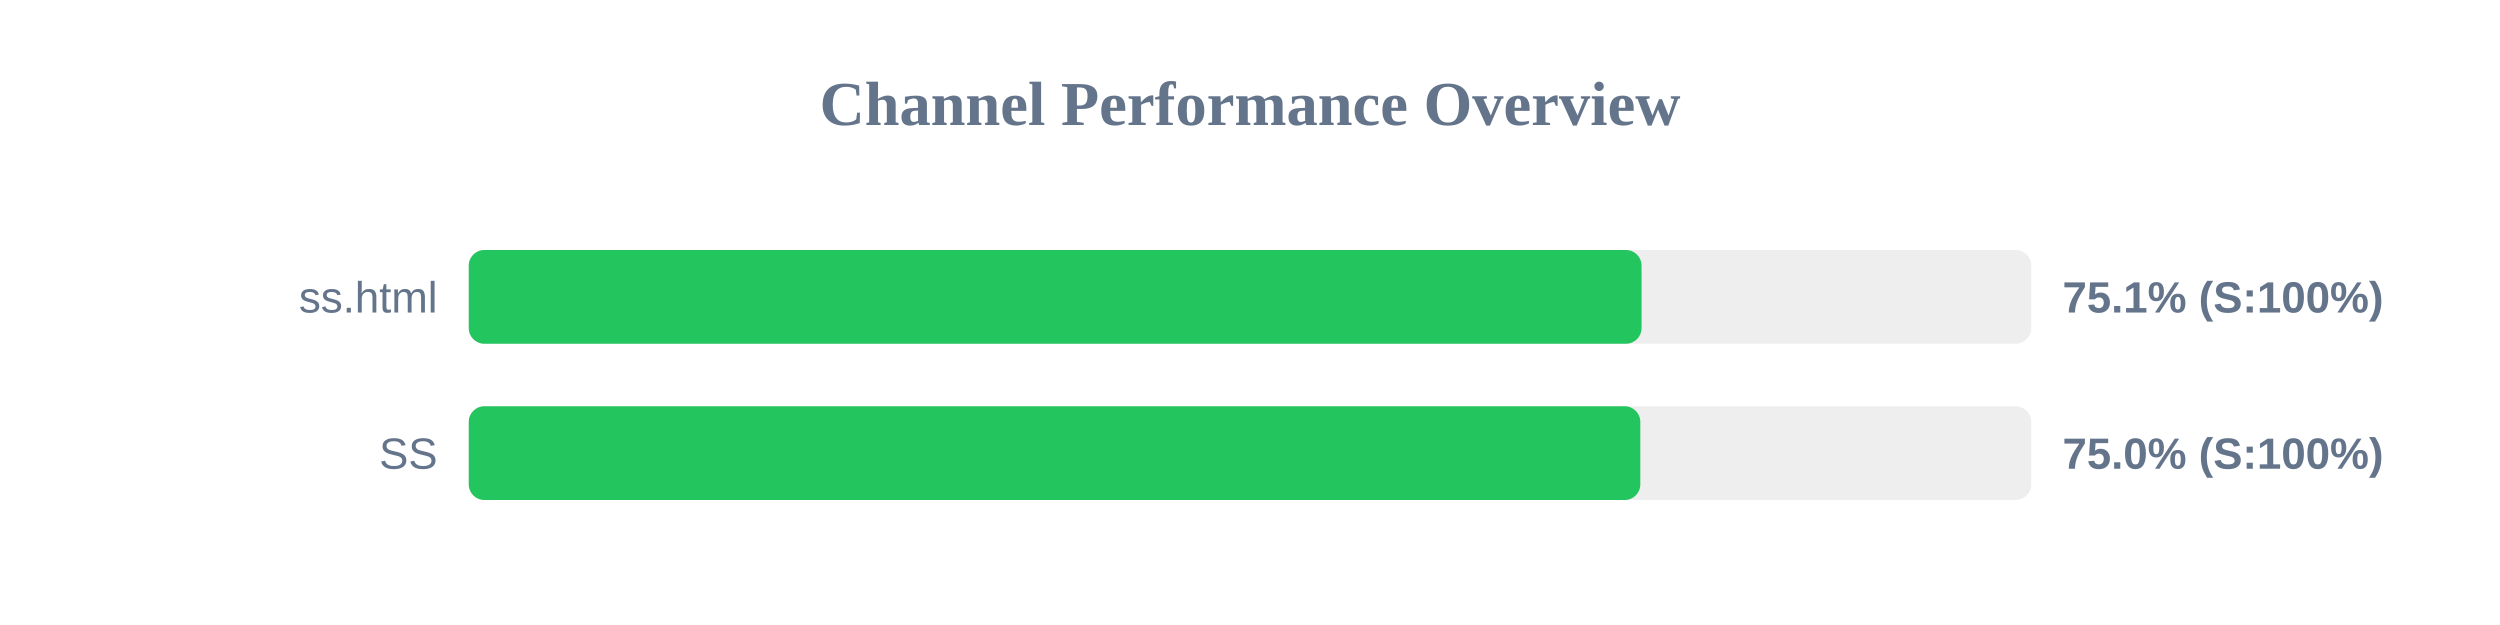
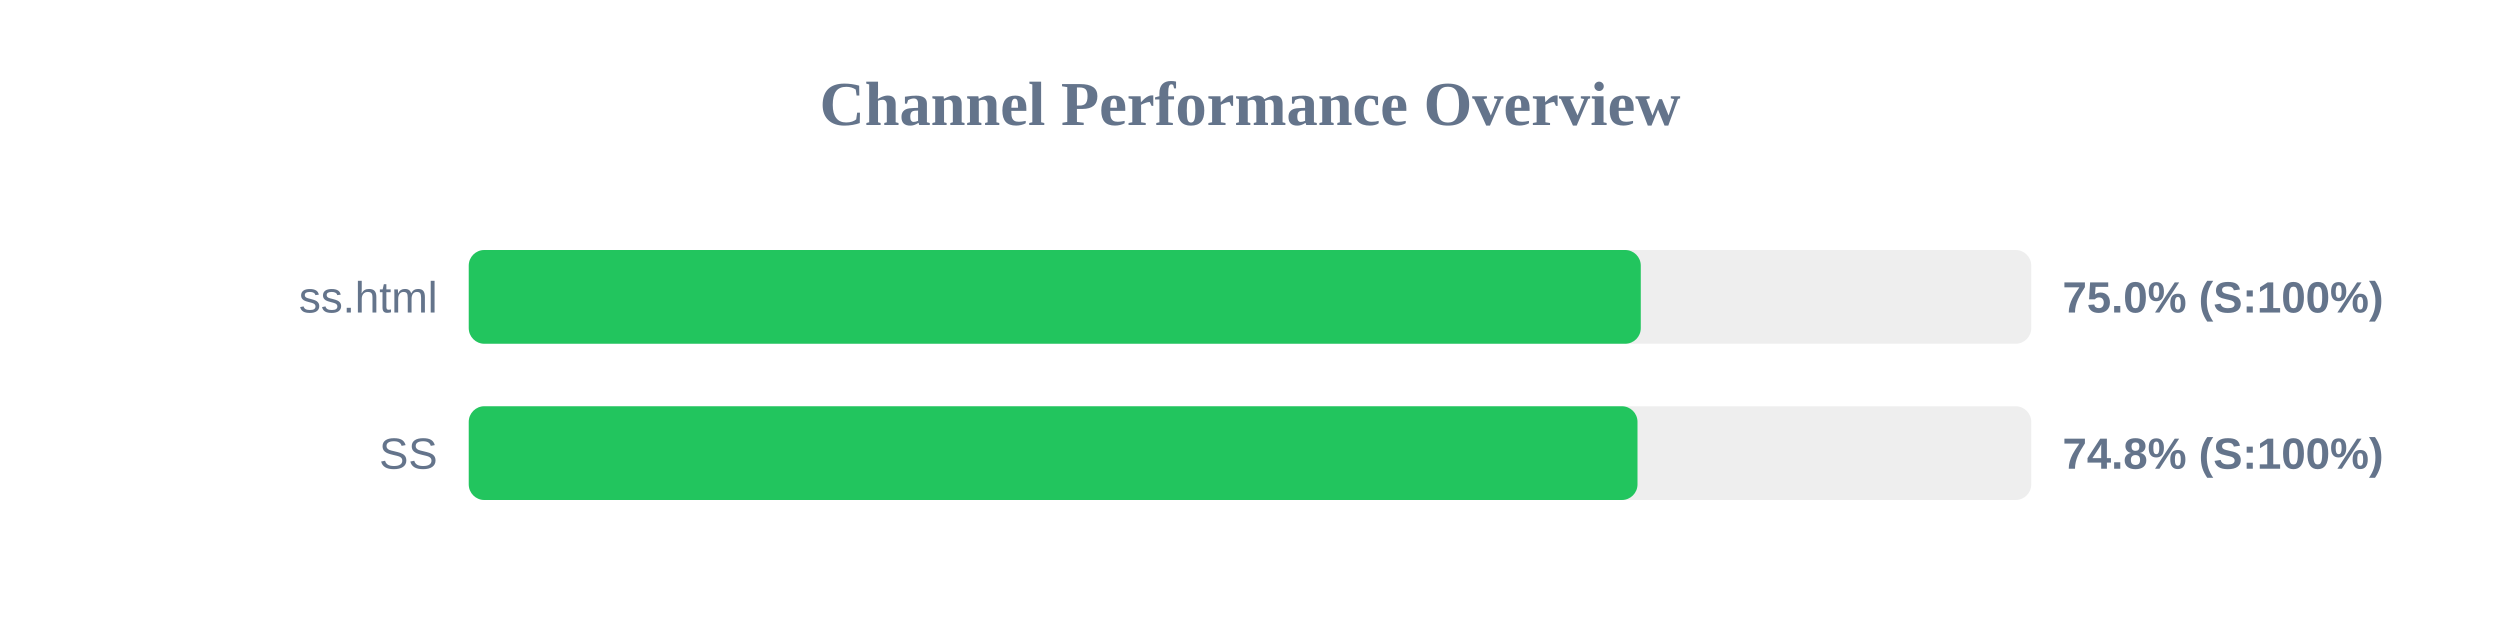
<svg xmlns="http://www.w3.org/2000/svg" width="800" height="200" version="1.1">
  <style>
        .row { font: 14px Arial; fill: #64748b; }
        .score { font: bold 14px Arial; fill: #64748b; }
    </style>
  <text x="400" y="40" text-anchor="middle" font-size="20px" font-weight="bold" fill="#64748b">Channel Performance Overview</text>
  <rect x="150" y="80" width="500" height="30" fill="#eee" rx="5" />
-   <rect x="150" y="80" width="375.3" height="30" fill="#22c55e" rx="5" />
+   <rect x="150" y="80" width="375.05" height="30" fill="#22c55e" rx="5" />
  <text x="140" y="100" text-anchor="end" class="row">ss.html</text>
-   <text x="660" y="100" text-anchor="start" class="score">75.1% (S:100%)</text>
+   <text x="660" y="100" text-anchor="start" class="score">75.0% (S:100%)</text>
  <rect x="150" y="130" width="500" height="30" fill="#eee" rx="5" />
-   <rect x="150" y="130" width="374.9" height="30" fill="#22c55e" rx="5" />
+   <rect x="150" y="130" width="374.0" height="30" fill="#22c55e" rx="5" />
  <text x="140" y="150" text-anchor="end" class="row">SS</text>
-   <text x="660" y="150" text-anchor="start" class="score">75.0% (S:100%)</text>
+   <text x="660" y="150" text-anchor="start" class="score">74.8% (S:100%)</text>
</svg>
